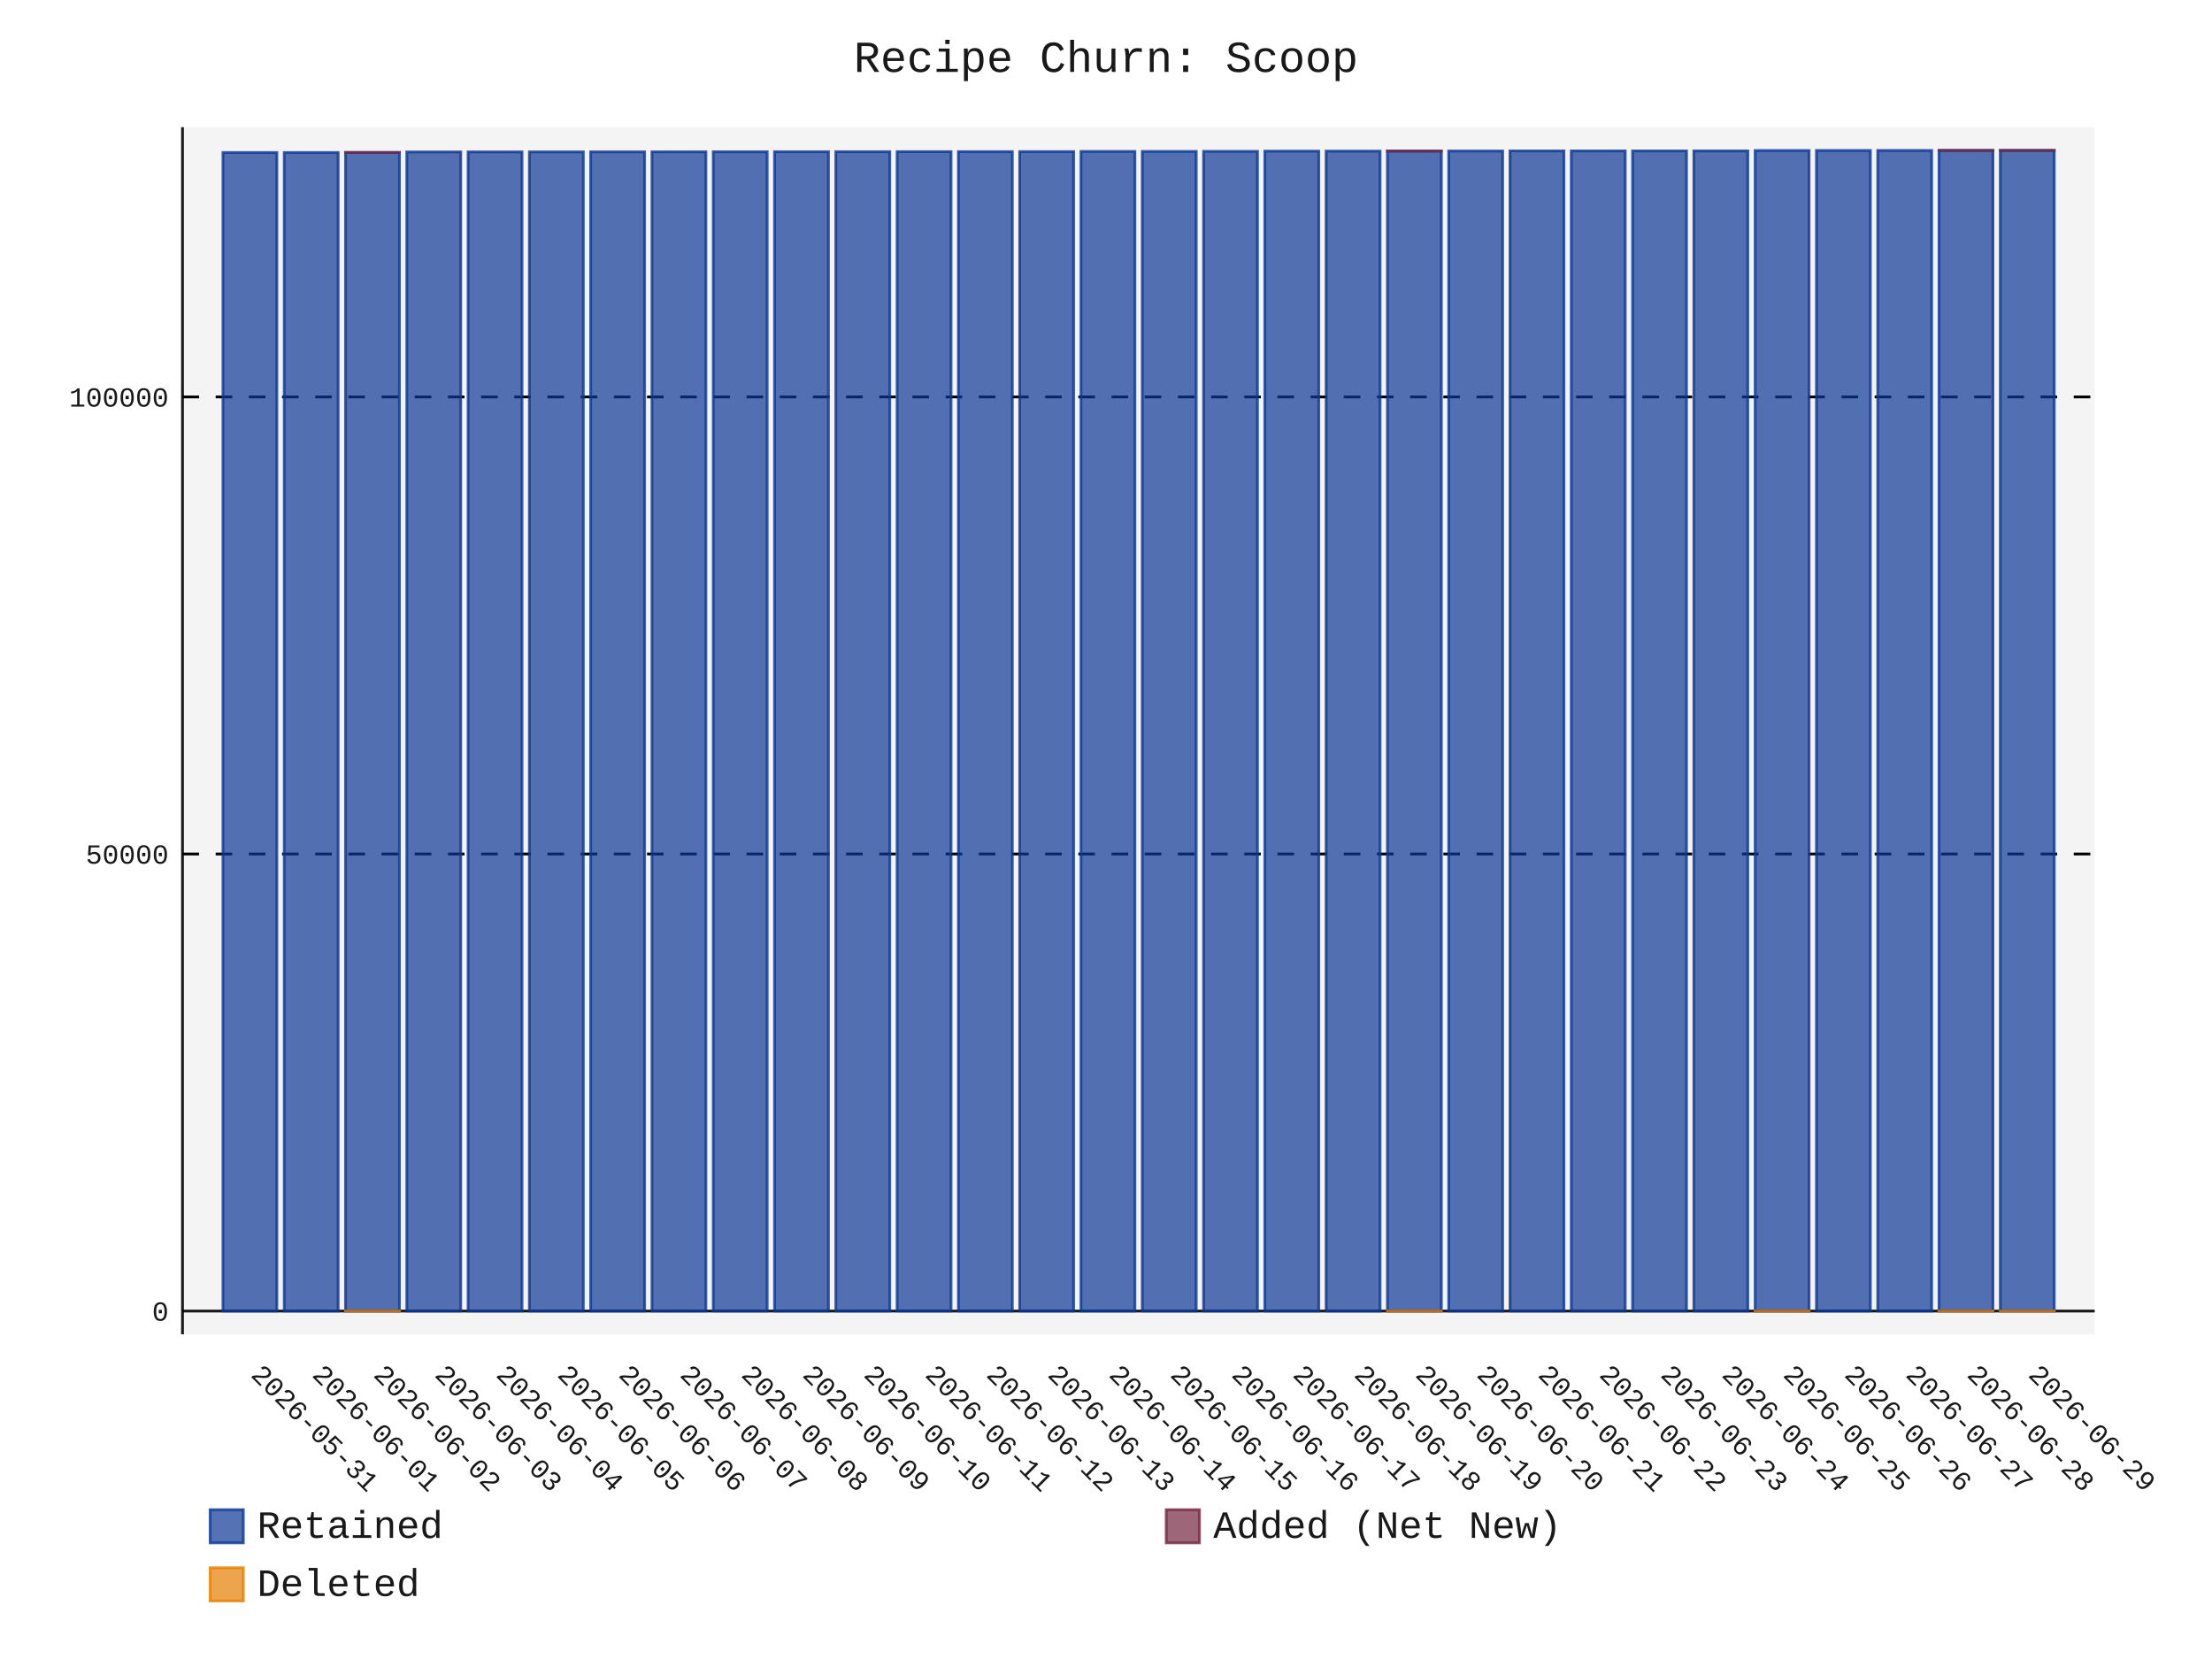
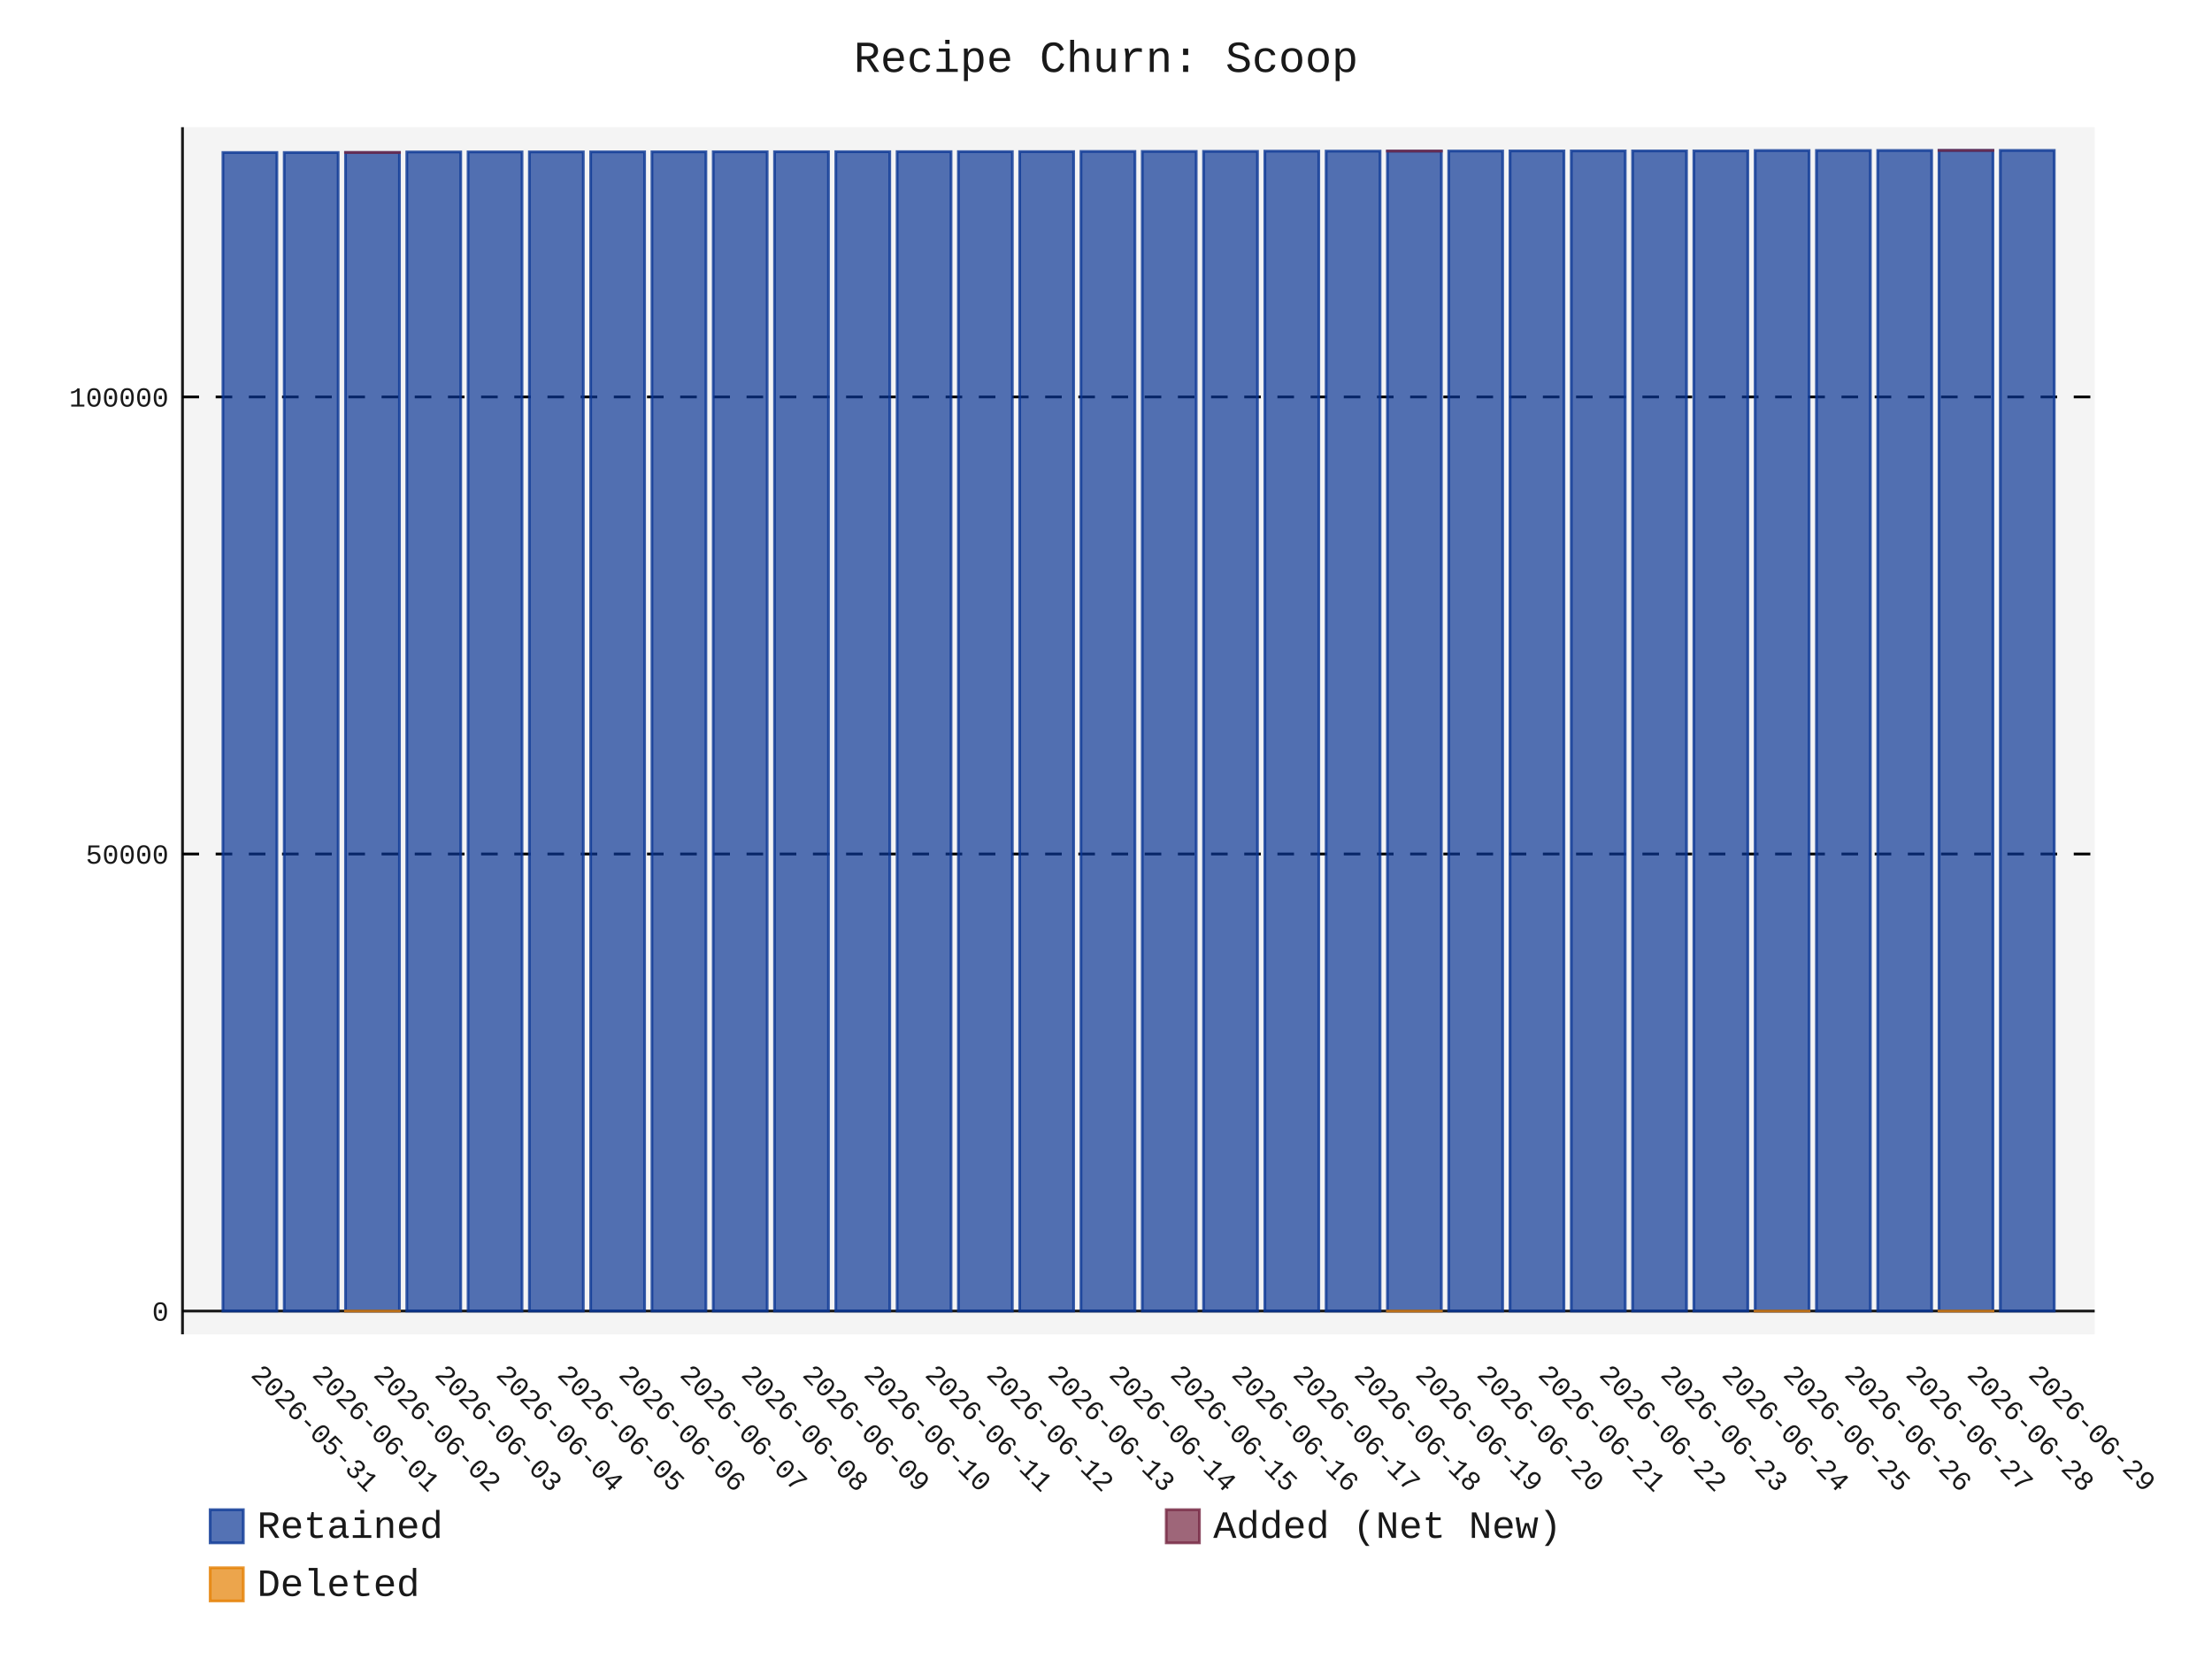
- <svg xmlns="http://www.w3.org/2000/svg" id="chart-bab6b516-fd4a-41ba-b2d3-b2c3927aaa61" class="pygal-chart" viewBox="0 0 800 600">
+ <svg xmlns="http://www.w3.org/2000/svg" id="chart-8c6a5f88-2931-4bb3-8343-683b6be1b760" class="pygal-chart" viewBox="0 0 800 600">
  <defs>
-     <style type="text/css">#chart-bab6b516-fd4a-41ba-b2d3-b2c3927aaa61{-webkit-user-select:none;-webkit-font-smoothing:antialiased;font-family:Consolas,"Liberation Mono",Menlo,Courier,monospace}#chart-bab6b516-fd4a-41ba-b2d3-b2c3927aaa61 .title{font-family:Consolas,"Liberation Mono",Menlo,Courier,monospace;font-size:16px}#chart-bab6b516-fd4a-41ba-b2d3-b2c3927aaa61 .legends .legend text{font-family:Consolas,"Liberation Mono",Menlo,Courier,monospace;font-size:14px}#chart-bab6b516-fd4a-41ba-b2d3-b2c3927aaa61 .axis text{font-family:Consolas,"Liberation Mono",Menlo,Courier,monospace;font-size:10px}#chart-bab6b516-fd4a-41ba-b2d3-b2c3927aaa61 .axis text.major{font-family:Consolas,"Liberation Mono",Menlo,Courier,monospace;font-size:10px}#chart-bab6b516-fd4a-41ba-b2d3-b2c3927aaa61 .text-overlay text.value{font-family:Consolas,"Liberation Mono",Menlo,Courier,monospace;font-size:16px}#chart-bab6b516-fd4a-41ba-b2d3-b2c3927aaa61 .text-overlay text.label{font-family:Consolas,"Liberation Mono",Menlo,Courier,monospace;font-size:10px}#chart-bab6b516-fd4a-41ba-b2d3-b2c3927aaa61 .tooltip{font-family:Consolas,"Liberation Mono",Menlo,Courier,monospace;font-size:14px}#chart-bab6b516-fd4a-41ba-b2d3-b2c3927aaa61 text.no_data{font-family:Consolas,"Liberation Mono",Menlo,Courier,monospace;font-size:64px}
- #chart-bab6b516-fd4a-41ba-b2d3-b2c3927aaa61{background-color:transparent}#chart-bab6b516-fd4a-41ba-b2d3-b2c3927aaa61 path,#chart-bab6b516-fd4a-41ba-b2d3-b2c3927aaa61 line,#chart-bab6b516-fd4a-41ba-b2d3-b2c3927aaa61 rect,#chart-bab6b516-fd4a-41ba-b2d3-b2c3927aaa61 circle{-webkit-transition:150ms;-moz-transition:150ms;transition:150ms}#chart-bab6b516-fd4a-41ba-b2d3-b2c3927aaa61 .graph &gt; .background{fill:transparent}#chart-bab6b516-fd4a-41ba-b2d3-b2c3927aaa61 .plot &gt; .background{fill:rgba(240,240,240,0.7)}#chart-bab6b516-fd4a-41ba-b2d3-b2c3927aaa61 .graph{fill:rgba(0,0,0,0.9)}#chart-bab6b516-fd4a-41ba-b2d3-b2c3927aaa61 text.no_data{fill:rgba(0,0,0,0.9)}#chart-bab6b516-fd4a-41ba-b2d3-b2c3927aaa61 .title{fill:rgba(0,0,0,0.9)}#chart-bab6b516-fd4a-41ba-b2d3-b2c3927aaa61 .legends .legend text{fill:rgba(0,0,0,0.9)}#chart-bab6b516-fd4a-41ba-b2d3-b2c3927aaa61 .legends .legend:hover text{fill:rgba(0,0,0,0.9)}#chart-bab6b516-fd4a-41ba-b2d3-b2c3927aaa61 .axis .line{stroke:rgba(0,0,0,0.9)}#chart-bab6b516-fd4a-41ba-b2d3-b2c3927aaa61 .axis .guide.line{stroke:rgba(0,0,0,0.5)}#chart-bab6b516-fd4a-41ba-b2d3-b2c3927aaa61 .axis .major.line{stroke:rgba(0,0,0,0.9)}#chart-bab6b516-fd4a-41ba-b2d3-b2c3927aaa61 .axis text.major{fill:rgba(0,0,0,0.9)}#chart-bab6b516-fd4a-41ba-b2d3-b2c3927aaa61 .axis.y .guides:hover .guide.line,#chart-bab6b516-fd4a-41ba-b2d3-b2c3927aaa61 .line-graph .axis.x .guides:hover .guide.line,#chart-bab6b516-fd4a-41ba-b2d3-b2c3927aaa61 .stackedline-graph .axis.x .guides:hover .guide.line,#chart-bab6b516-fd4a-41ba-b2d3-b2c3927aaa61 .xy-graph .axis.x .guides:hover .guide.line{stroke:rgba(0,0,0,0.9)}#chart-bab6b516-fd4a-41ba-b2d3-b2c3927aaa61 .axis .guides:hover text{fill:rgba(0,0,0,0.9)}#chart-bab6b516-fd4a-41ba-b2d3-b2c3927aaa61 .reactive{fill-opacity:.7;stroke-opacity:.8;stroke-width:1}#chart-bab6b516-fd4a-41ba-b2d3-b2c3927aaa61 .ci{stroke:rgba(0,0,0,0.9)}#chart-bab6b516-fd4a-41ba-b2d3-b2c3927aaa61 .reactive.active,#chart-bab6b516-fd4a-41ba-b2d3-b2c3927aaa61 .active .reactive{fill-opacity:.8;stroke-opacity:.9;stroke-width:4}#chart-bab6b516-fd4a-41ba-b2d3-b2c3927aaa61 .ci .reactive.active{stroke-width:1.5}#chart-bab6b516-fd4a-41ba-b2d3-b2c3927aaa61 .series text{fill:rgba(0,0,0,0.9)}#chart-bab6b516-fd4a-41ba-b2d3-b2c3927aaa61 .tooltip rect{fill:rgba(240,240,240,0.7);stroke:rgba(0,0,0,0.9);-webkit-transition:opacity 150ms;-moz-transition:opacity 150ms;transition:opacity 150ms}#chart-bab6b516-fd4a-41ba-b2d3-b2c3927aaa61 .tooltip .label{fill:rgba(0,0,0,0.9)}#chart-bab6b516-fd4a-41ba-b2d3-b2c3927aaa61 .tooltip .label{fill:rgba(0,0,0,0.9)}#chart-bab6b516-fd4a-41ba-b2d3-b2c3927aaa61 .tooltip .legend{font-size:.8em;fill:rgba(0,0,0,0.5)}#chart-bab6b516-fd4a-41ba-b2d3-b2c3927aaa61 .tooltip .x_label{font-size:.6em;fill:rgba(0,0,0,0.9)}#chart-bab6b516-fd4a-41ba-b2d3-b2c3927aaa61 .tooltip .xlink{font-size:.5em;text-decoration:underline}#chart-bab6b516-fd4a-41ba-b2d3-b2c3927aaa61 .tooltip .value{font-size:1.5em}#chart-bab6b516-fd4a-41ba-b2d3-b2c3927aaa61 .bound{font-size:.5em}#chart-bab6b516-fd4a-41ba-b2d3-b2c3927aaa61 .max-value{font-size:.75em;fill:rgba(0,0,0,0.5)}#chart-bab6b516-fd4a-41ba-b2d3-b2c3927aaa61 .map-element{fill:rgba(240,240,240,0.7);stroke:rgba(0,0,0,0.5) !important}#chart-bab6b516-fd4a-41ba-b2d3-b2c3927aaa61 .map-element .reactive{fill-opacity:inherit;stroke-opacity:inherit}#chart-bab6b516-fd4a-41ba-b2d3-b2c3927aaa61 .color-0,#chart-bab6b516-fd4a-41ba-b2d3-b2c3927aaa61 .color-0 a:visited{stroke:rgb(12,55,149);fill:rgb(12,55,149)}#chart-bab6b516-fd4a-41ba-b2d3-b2c3927aaa61 .color-1,#chart-bab6b516-fd4a-41ba-b2d3-b2c3927aaa61 .color-1 a:visited{stroke:rgb(117,38,65);fill:rgb(117,38,65)}#chart-bab6b516-fd4a-41ba-b2d3-b2c3927aaa61 .color-2,#chart-bab6b516-fd4a-41ba-b2d3-b2c3927aaa61 .color-2 a:visited{stroke:rgb(228,127,0);fill:rgb(228,127,0)}#chart-bab6b516-fd4a-41ba-b2d3-b2c3927aaa61 .text-overlay .color-0 text{fill:black}#chart-bab6b516-fd4a-41ba-b2d3-b2c3927aaa61 .text-overlay .color-1 text{fill:black}#chart-bab6b516-fd4a-41ba-b2d3-b2c3927aaa61 .text-overlay .color-2 text{fill:black}
- #chart-bab6b516-fd4a-41ba-b2d3-b2c3927aaa61 text.no_data{text-anchor:middle}#chart-bab6b516-fd4a-41ba-b2d3-b2c3927aaa61 .guide.line{fill:none}#chart-bab6b516-fd4a-41ba-b2d3-b2c3927aaa61 .centered{text-anchor:middle}#chart-bab6b516-fd4a-41ba-b2d3-b2c3927aaa61 .title{text-anchor:middle}#chart-bab6b516-fd4a-41ba-b2d3-b2c3927aaa61 .legends .legend text{fill-opacity:1}#chart-bab6b516-fd4a-41ba-b2d3-b2c3927aaa61 .axis.x text{text-anchor:middle}#chart-bab6b516-fd4a-41ba-b2d3-b2c3927aaa61 .axis.x:not(.web) text[transform]{text-anchor:start}#chart-bab6b516-fd4a-41ba-b2d3-b2c3927aaa61 .axis.x:not(.web) text[transform].backwards{text-anchor:end}#chart-bab6b516-fd4a-41ba-b2d3-b2c3927aaa61 .axis.y text{text-anchor:end}#chart-bab6b516-fd4a-41ba-b2d3-b2c3927aaa61 .axis.y text[transform].backwards{text-anchor:start}#chart-bab6b516-fd4a-41ba-b2d3-b2c3927aaa61 .axis.y2 text{text-anchor:start}#chart-bab6b516-fd4a-41ba-b2d3-b2c3927aaa61 .axis.y2 text[transform].backwards{text-anchor:end}#chart-bab6b516-fd4a-41ba-b2d3-b2c3927aaa61 .axis .guide.line{stroke-dasharray:4,4;stroke:black}#chart-bab6b516-fd4a-41ba-b2d3-b2c3927aaa61 .axis .major.guide.line{stroke-dasharray:6,6;stroke:black}#chart-bab6b516-fd4a-41ba-b2d3-b2c3927aaa61 .horizontal .axis.y .guide.line,#chart-bab6b516-fd4a-41ba-b2d3-b2c3927aaa61 .horizontal .axis.y2 .guide.line,#chart-bab6b516-fd4a-41ba-b2d3-b2c3927aaa61 .vertical .axis.x .guide.line{opacity:0}#chart-bab6b516-fd4a-41ba-b2d3-b2c3927aaa61 .horizontal .axis.always_show .guide.line,#chart-bab6b516-fd4a-41ba-b2d3-b2c3927aaa61 .vertical .axis.always_show .guide.line{opacity:1 !important}#chart-bab6b516-fd4a-41ba-b2d3-b2c3927aaa61 .axis.y .guides:hover .guide.line,#chart-bab6b516-fd4a-41ba-b2d3-b2c3927aaa61 .axis.y2 .guides:hover .guide.line,#chart-bab6b516-fd4a-41ba-b2d3-b2c3927aaa61 .axis.x .guides:hover .guide.line{opacity:1}#chart-bab6b516-fd4a-41ba-b2d3-b2c3927aaa61 .axis .guides:hover text{opacity:1}#chart-bab6b516-fd4a-41ba-b2d3-b2c3927aaa61 .nofill{fill:none}#chart-bab6b516-fd4a-41ba-b2d3-b2c3927aaa61 .subtle-fill{fill-opacity:.2}#chart-bab6b516-fd4a-41ba-b2d3-b2c3927aaa61 .dot{stroke-width:1px;fill-opacity:1;stroke-opacity:1}#chart-bab6b516-fd4a-41ba-b2d3-b2c3927aaa61 .dot.active{stroke-width:5px}#chart-bab6b516-fd4a-41ba-b2d3-b2c3927aaa61 .dot.negative{fill:transparent}#chart-bab6b516-fd4a-41ba-b2d3-b2c3927aaa61 text,#chart-bab6b516-fd4a-41ba-b2d3-b2c3927aaa61 tspan{stroke:none !important}#chart-bab6b516-fd4a-41ba-b2d3-b2c3927aaa61 .series text.active{opacity:1}#chart-bab6b516-fd4a-41ba-b2d3-b2c3927aaa61 .tooltip rect{fill-opacity:.95;stroke-width:.5}#chart-bab6b516-fd4a-41ba-b2d3-b2c3927aaa61 .tooltip text{fill-opacity:1}#chart-bab6b516-fd4a-41ba-b2d3-b2c3927aaa61 .showable{visibility:hidden}#chart-bab6b516-fd4a-41ba-b2d3-b2c3927aaa61 .showable.shown{visibility:visible}#chart-bab6b516-fd4a-41ba-b2d3-b2c3927aaa61 .gauge-background{fill:rgba(229,229,229,1);stroke:none}#chart-bab6b516-fd4a-41ba-b2d3-b2c3927aaa61 .bg-lines{stroke:transparent;stroke-width:2px}</style>
+     <style type="text/css">#chart-8c6a5f88-2931-4bb3-8343-683b6be1b760{-webkit-user-select:none;-webkit-font-smoothing:antialiased;font-family:Consolas,"Liberation Mono",Menlo,Courier,monospace}#chart-8c6a5f88-2931-4bb3-8343-683b6be1b760 .title{font-family:Consolas,"Liberation Mono",Menlo,Courier,monospace;font-size:16px}#chart-8c6a5f88-2931-4bb3-8343-683b6be1b760 .legends .legend text{font-family:Consolas,"Liberation Mono",Menlo,Courier,monospace;font-size:14px}#chart-8c6a5f88-2931-4bb3-8343-683b6be1b760 .axis text{font-family:Consolas,"Liberation Mono",Menlo,Courier,monospace;font-size:10px}#chart-8c6a5f88-2931-4bb3-8343-683b6be1b760 .axis text.major{font-family:Consolas,"Liberation Mono",Menlo,Courier,monospace;font-size:10px}#chart-8c6a5f88-2931-4bb3-8343-683b6be1b760 .text-overlay text.value{font-family:Consolas,"Liberation Mono",Menlo,Courier,monospace;font-size:16px}#chart-8c6a5f88-2931-4bb3-8343-683b6be1b760 .text-overlay text.label{font-family:Consolas,"Liberation Mono",Menlo,Courier,monospace;font-size:10px}#chart-8c6a5f88-2931-4bb3-8343-683b6be1b760 .tooltip{font-family:Consolas,"Liberation Mono",Menlo,Courier,monospace;font-size:14px}#chart-8c6a5f88-2931-4bb3-8343-683b6be1b760 text.no_data{font-family:Consolas,"Liberation Mono",Menlo,Courier,monospace;font-size:64px}
+ #chart-8c6a5f88-2931-4bb3-8343-683b6be1b760{background-color:transparent}#chart-8c6a5f88-2931-4bb3-8343-683b6be1b760 path,#chart-8c6a5f88-2931-4bb3-8343-683b6be1b760 line,#chart-8c6a5f88-2931-4bb3-8343-683b6be1b760 rect,#chart-8c6a5f88-2931-4bb3-8343-683b6be1b760 circle{-webkit-transition:150ms;-moz-transition:150ms;transition:150ms}#chart-8c6a5f88-2931-4bb3-8343-683b6be1b760 .graph &gt; .background{fill:transparent}#chart-8c6a5f88-2931-4bb3-8343-683b6be1b760 .plot &gt; .background{fill:rgba(240,240,240,0.7)}#chart-8c6a5f88-2931-4bb3-8343-683b6be1b760 .graph{fill:rgba(0,0,0,0.9)}#chart-8c6a5f88-2931-4bb3-8343-683b6be1b760 text.no_data{fill:rgba(0,0,0,0.9)}#chart-8c6a5f88-2931-4bb3-8343-683b6be1b760 .title{fill:rgba(0,0,0,0.9)}#chart-8c6a5f88-2931-4bb3-8343-683b6be1b760 .legends .legend text{fill:rgba(0,0,0,0.9)}#chart-8c6a5f88-2931-4bb3-8343-683b6be1b760 .legends .legend:hover text{fill:rgba(0,0,0,0.9)}#chart-8c6a5f88-2931-4bb3-8343-683b6be1b760 .axis .line{stroke:rgba(0,0,0,0.9)}#chart-8c6a5f88-2931-4bb3-8343-683b6be1b760 .axis .guide.line{stroke:rgba(0,0,0,0.5)}#chart-8c6a5f88-2931-4bb3-8343-683b6be1b760 .axis .major.line{stroke:rgba(0,0,0,0.9)}#chart-8c6a5f88-2931-4bb3-8343-683b6be1b760 .axis text.major{fill:rgba(0,0,0,0.9)}#chart-8c6a5f88-2931-4bb3-8343-683b6be1b760 .axis.y .guides:hover .guide.line,#chart-8c6a5f88-2931-4bb3-8343-683b6be1b760 .line-graph .axis.x .guides:hover .guide.line,#chart-8c6a5f88-2931-4bb3-8343-683b6be1b760 .stackedline-graph .axis.x .guides:hover .guide.line,#chart-8c6a5f88-2931-4bb3-8343-683b6be1b760 .xy-graph .axis.x .guides:hover .guide.line{stroke:rgba(0,0,0,0.9)}#chart-8c6a5f88-2931-4bb3-8343-683b6be1b760 .axis .guides:hover text{fill:rgba(0,0,0,0.9)}#chart-8c6a5f88-2931-4bb3-8343-683b6be1b760 .reactive{fill-opacity:.7;stroke-opacity:.8;stroke-width:1}#chart-8c6a5f88-2931-4bb3-8343-683b6be1b760 .ci{stroke:rgba(0,0,0,0.9)}#chart-8c6a5f88-2931-4bb3-8343-683b6be1b760 .reactive.active,#chart-8c6a5f88-2931-4bb3-8343-683b6be1b760 .active .reactive{fill-opacity:.8;stroke-opacity:.9;stroke-width:4}#chart-8c6a5f88-2931-4bb3-8343-683b6be1b760 .ci .reactive.active{stroke-width:1.5}#chart-8c6a5f88-2931-4bb3-8343-683b6be1b760 .series text{fill:rgba(0,0,0,0.9)}#chart-8c6a5f88-2931-4bb3-8343-683b6be1b760 .tooltip rect{fill:rgba(240,240,240,0.7);stroke:rgba(0,0,0,0.9);-webkit-transition:opacity 150ms;-moz-transition:opacity 150ms;transition:opacity 150ms}#chart-8c6a5f88-2931-4bb3-8343-683b6be1b760 .tooltip .label{fill:rgba(0,0,0,0.9)}#chart-8c6a5f88-2931-4bb3-8343-683b6be1b760 .tooltip .label{fill:rgba(0,0,0,0.9)}#chart-8c6a5f88-2931-4bb3-8343-683b6be1b760 .tooltip .legend{font-size:.8em;fill:rgba(0,0,0,0.5)}#chart-8c6a5f88-2931-4bb3-8343-683b6be1b760 .tooltip .x_label{font-size:.6em;fill:rgba(0,0,0,0.9)}#chart-8c6a5f88-2931-4bb3-8343-683b6be1b760 .tooltip .xlink{font-size:.5em;text-decoration:underline}#chart-8c6a5f88-2931-4bb3-8343-683b6be1b760 .tooltip .value{font-size:1.5em}#chart-8c6a5f88-2931-4bb3-8343-683b6be1b760 .bound{font-size:.5em}#chart-8c6a5f88-2931-4bb3-8343-683b6be1b760 .max-value{font-size:.75em;fill:rgba(0,0,0,0.5)}#chart-8c6a5f88-2931-4bb3-8343-683b6be1b760 .map-element{fill:rgba(240,240,240,0.7);stroke:rgba(0,0,0,0.5) !important}#chart-8c6a5f88-2931-4bb3-8343-683b6be1b760 .map-element .reactive{fill-opacity:inherit;stroke-opacity:inherit}#chart-8c6a5f88-2931-4bb3-8343-683b6be1b760 .color-0,#chart-8c6a5f88-2931-4bb3-8343-683b6be1b760 .color-0 a:visited{stroke:rgb(12,55,149);fill:rgb(12,55,149)}#chart-8c6a5f88-2931-4bb3-8343-683b6be1b760 .color-1,#chart-8c6a5f88-2931-4bb3-8343-683b6be1b760 .color-1 a:visited{stroke:rgb(117,38,65);fill:rgb(117,38,65)}#chart-8c6a5f88-2931-4bb3-8343-683b6be1b760 .color-2,#chart-8c6a5f88-2931-4bb3-8343-683b6be1b760 .color-2 a:visited{stroke:rgb(228,127,0);fill:rgb(228,127,0)}#chart-8c6a5f88-2931-4bb3-8343-683b6be1b760 .text-overlay .color-0 text{fill:black}#chart-8c6a5f88-2931-4bb3-8343-683b6be1b760 .text-overlay .color-1 text{fill:black}#chart-8c6a5f88-2931-4bb3-8343-683b6be1b760 .text-overlay .color-2 text{fill:black}
+ #chart-8c6a5f88-2931-4bb3-8343-683b6be1b760 text.no_data{text-anchor:middle}#chart-8c6a5f88-2931-4bb3-8343-683b6be1b760 .guide.line{fill:none}#chart-8c6a5f88-2931-4bb3-8343-683b6be1b760 .centered{text-anchor:middle}#chart-8c6a5f88-2931-4bb3-8343-683b6be1b760 .title{text-anchor:middle}#chart-8c6a5f88-2931-4bb3-8343-683b6be1b760 .legends .legend text{fill-opacity:1}#chart-8c6a5f88-2931-4bb3-8343-683b6be1b760 .axis.x text{text-anchor:middle}#chart-8c6a5f88-2931-4bb3-8343-683b6be1b760 .axis.x:not(.web) text[transform]{text-anchor:start}#chart-8c6a5f88-2931-4bb3-8343-683b6be1b760 .axis.x:not(.web) text[transform].backwards{text-anchor:end}#chart-8c6a5f88-2931-4bb3-8343-683b6be1b760 .axis.y text{text-anchor:end}#chart-8c6a5f88-2931-4bb3-8343-683b6be1b760 .axis.y text[transform].backwards{text-anchor:start}#chart-8c6a5f88-2931-4bb3-8343-683b6be1b760 .axis.y2 text{text-anchor:start}#chart-8c6a5f88-2931-4bb3-8343-683b6be1b760 .axis.y2 text[transform].backwards{text-anchor:end}#chart-8c6a5f88-2931-4bb3-8343-683b6be1b760 .axis .guide.line{stroke-dasharray:4,4;stroke:black}#chart-8c6a5f88-2931-4bb3-8343-683b6be1b760 .axis .major.guide.line{stroke-dasharray:6,6;stroke:black}#chart-8c6a5f88-2931-4bb3-8343-683b6be1b760 .horizontal .axis.y .guide.line,#chart-8c6a5f88-2931-4bb3-8343-683b6be1b760 .horizontal .axis.y2 .guide.line,#chart-8c6a5f88-2931-4bb3-8343-683b6be1b760 .vertical .axis.x .guide.line{opacity:0}#chart-8c6a5f88-2931-4bb3-8343-683b6be1b760 .horizontal .axis.always_show .guide.line,#chart-8c6a5f88-2931-4bb3-8343-683b6be1b760 .vertical .axis.always_show .guide.line{opacity:1 !important}#chart-8c6a5f88-2931-4bb3-8343-683b6be1b760 .axis.y .guides:hover .guide.line,#chart-8c6a5f88-2931-4bb3-8343-683b6be1b760 .axis.y2 .guides:hover .guide.line,#chart-8c6a5f88-2931-4bb3-8343-683b6be1b760 .axis.x .guides:hover .guide.line{opacity:1}#chart-8c6a5f88-2931-4bb3-8343-683b6be1b760 .axis .guides:hover text{opacity:1}#chart-8c6a5f88-2931-4bb3-8343-683b6be1b760 .nofill{fill:none}#chart-8c6a5f88-2931-4bb3-8343-683b6be1b760 .subtle-fill{fill-opacity:.2}#chart-8c6a5f88-2931-4bb3-8343-683b6be1b760 .dot{stroke-width:1px;fill-opacity:1;stroke-opacity:1}#chart-8c6a5f88-2931-4bb3-8343-683b6be1b760 .dot.active{stroke-width:5px}#chart-8c6a5f88-2931-4bb3-8343-683b6be1b760 .dot.negative{fill:transparent}#chart-8c6a5f88-2931-4bb3-8343-683b6be1b760 text,#chart-8c6a5f88-2931-4bb3-8343-683b6be1b760 tspan{stroke:none !important}#chart-8c6a5f88-2931-4bb3-8343-683b6be1b760 .series text.active{opacity:1}#chart-8c6a5f88-2931-4bb3-8343-683b6be1b760 .tooltip rect{fill-opacity:.95;stroke-width:.5}#chart-8c6a5f88-2931-4bb3-8343-683b6be1b760 .tooltip text{fill-opacity:1}#chart-8c6a5f88-2931-4bb3-8343-683b6be1b760 .showable{visibility:hidden}#chart-8c6a5f88-2931-4bb3-8343-683b6be1b760 .showable.shown{visibility:visible}#chart-8c6a5f88-2931-4bb3-8343-683b6be1b760 .gauge-background{fill:rgba(229,229,229,1);stroke:none}#chart-8c6a5f88-2931-4bb3-8343-683b6be1b760 .bg-lines{stroke:transparent;stroke-width:2px}</style>
  </defs>
  <g class="graph stackedbar-graph vertical">
    <rect x="0" y="0" width="800" height="600" class="background" />
    <g transform="translate(66, 46)" class="plot">
      <rect x="0" y="0" width="691.574" height="436.574" class="background" />
      <g class="axis y always_show">
        <g class="guides">
          <path d="M0 428.161 h691.574" class="axis major line" />
          <text x="-5" y="431.661" class="major">0</text>
        </g>
        <g class="guides">
          <path d="M0 262.86 h691.574" class="major guide line" />
          <text x="-5" y="266.36" class="major">50000</text>
        </g>
        <g class="guides">
          <path d="M0 97.559 h691.574" class="major guide line" />
          <text x="-5" y="101.059" class="major">100000</text>
        </g>
      </g>
      <g class="axis x">
        <path d="M0 0 v436.574" class="line" />
        <g class="guides">
          <path d="M24.382 0 v436.574" class="guide line" />
          <text x="24.382" y="451.574" class="" transform="rotate(45 24.3824 451.5736)">2026-05-31</text>
        </g>
        <g class="guides">
          <path d="M46.548 0 v436.574" class="guide line" />
          <text x="46.548" y="451.574" class="" transform="rotate(45 46.54822 451.5736)">2026-06-01</text>
        </g>
        <g class="guides">
          <path d="M68.714 0 v436.574" class="guide line" />
          <text x="68.714" y="451.574" class="" transform="rotate(45 68.71404 451.5736)">2026-06-02</text>
        </g>
        <g class="guides">
          <path d="M90.88 0 v436.574" class="guide line" />
          <text x="90.88" y="451.574" class="" transform="rotate(45 90.87986 451.5736)">2026-06-03</text>
        </g>
        <g class="guides">
          <path d="M113.046 0 v436.574" class="guide line" />
          <text x="113.046" y="451.574" class="" transform="rotate(45 113.0457 451.5736)">2026-06-04</text>
        </g>
        <g class="guides">
          <path d="M135.212 0 v436.574" class="guide line" />
          <text x="135.212" y="451.574" class="" transform="rotate(45 135.2115 451.5736)">2026-06-05</text>
        </g>
        <g class="guides">
          <path d="M157.377 0 v436.574" class="guide line" />
          <text x="157.377" y="451.574" class="" transform="rotate(45 157.3773 451.5736)">2026-06-06</text>
        </g>
        <g class="guides">
          <path d="M179.543 0 v436.574" class="guide line" />
          <text x="179.543" y="451.574" class="" transform="rotate(45 179.5431 451.5736)">2026-06-07</text>
        </g>
        <g class="guides">
          <path d="M201.709 0 v436.574" class="guide line" />
          <text x="201.709" y="451.574" class="" transform="rotate(45 201.709 451.5736)">2026-06-08</text>
        </g>
        <g class="guides">
          <path d="M223.875 0 v436.574" class="guide line" />
          <text x="223.875" y="451.574" class="" transform="rotate(45 223.8748 451.5736)">2026-06-09</text>
        </g>
        <g class="guides">
          <path d="M246.041 0 v436.574" class="guide line" />
          <text x="246.041" y="451.574" class="" transform="rotate(45 246.0406 451.5736)">2026-06-10</text>
        </g>
        <g class="guides">
          <path d="M268.206 0 v436.574" class="guide line" />
          <text x="268.206" y="451.574" class="" transform="rotate(45 268.2064 451.5736)">2026-06-11</text>
        </g>
        <g class="guides">
          <path d="M290.372 0 v436.574" class="guide line" />
          <text x="290.372" y="451.574" class="" transform="rotate(45 290.3722 451.5736)">2026-06-12</text>
        </g>
        <g class="guides">
          <path d="M312.538 0 v436.574" class="guide line" />
          <text x="312.538" y="451.574" class="" transform="rotate(45 312.5381 451.5736)">2026-06-13</text>
        </g>
        <g class="guides">
          <path d="M334.704 0 v436.574" class="guide line" />
          <text x="334.704" y="451.574" class="" transform="rotate(45 334.7039 451.5736)">2026-06-14</text>
        </g>
        <g class="guides">
          <path d="M356.87 0 v436.574" class="guide line" />
          <text x="356.87" y="451.574" class="" transform="rotate(45 356.8697 451.5736)">2026-06-15</text>
        </g>
        <g class="guides">
          <path d="M379.036 0 v436.574" class="guide line" />
          <text x="379.036" y="451.574" class="" transform="rotate(45 379.0355 451.5736)">2026-06-16</text>
        </g>
        <g class="guides">
          <path d="M401.201 0 v436.574" class="guide line" />
          <text x="401.201" y="451.574" class="" transform="rotate(45 401.2013 451.5736)">2026-06-17</text>
        </g>
        <g class="guides">
          <path d="M423.367 0 v436.574" class="guide line" />
          <text x="423.367" y="451.574" class="" transform="rotate(45 423.3672 451.5736)">2026-06-18</text>
        </g>
        <g class="guides">
          <path d="M445.533 0 v436.574" class="guide line" />
          <text x="445.533" y="451.574" class="" transform="rotate(45 445.533 451.5736)">2026-06-19</text>
        </g>
        <g class="guides">
          <path d="M467.699 0 v436.574" class="guide line" />
          <text x="467.699" y="451.574" class="" transform="rotate(45 467.6988 451.5736)">2026-06-20</text>
        </g>
        <g class="guides">
          <path d="M489.865 0 v436.574" class="guide line" />
          <text x="489.865" y="451.574" class="" transform="rotate(45 489.8646 451.5736)">2026-06-21</text>
        </g>
        <g class="guides">
          <path d="M512.03 0 v436.574" class="guide line" />
          <text x="512.03" y="451.574" class="" transform="rotate(45 512.0304 451.5736)">2026-06-22</text>
        </g>
        <g class="guides">
          <path d="M534.196 0 v436.574" class="guide line" />
          <text x="534.196" y="451.574" class="" transform="rotate(45 534.1963 451.5736)">2026-06-23</text>
        </g>
        <g class="guides">
          <path d="M556.362 0 v436.574" class="guide line" />
          <text x="556.362" y="451.574" class="" transform="rotate(45 556.3621 451.5736)">2026-06-24</text>
        </g>
        <g class="guides">
          <path d="M578.528 0 v436.574" class="guide line" />
          <text x="578.528" y="451.574" class="" transform="rotate(45 578.5279 451.5736)">2026-06-25</text>
        </g>
        <g class="guides">
          <path d="M600.694 0 v436.574" class="guide line" />
          <text x="600.694" y="451.574" class="" transform="rotate(45 600.6937 451.5736)">2026-06-26</text>
        </g>
        <g class="guides">
          <path d="M622.86 0 v436.574" class="guide line" />
          <text x="622.86" y="451.574" class="" transform="rotate(45 622.8596 451.5736)">2026-06-27</text>
        </g>
        <g class="guides">
          <path d="M645.025 0 v436.574" class="guide line" />
          <text x="645.025" y="451.574" class="" transform="rotate(45 645.0254 451.5736)">2026-06-28</text>
        </g>
        <g class="guides">
          <path d="M667.191 0 v436.574" class="guide line" />
          <text x="667.191" y="451.574" class="" transform="rotate(45 667.1912 451.5736)">2026-06-29</text>
        </g>
      </g>
      <g class="series serie-0 color-0">
        <g class="bars">
          <g class="bar">
            <rect x="14.629" y="9.156" rx="0" ry="0" width="19.506" height="419.005" class="rect reactive tooltip-trigger" />
          </g>
          <g class="bar">
            <rect x="36.795" y="9.156" rx="0" ry="0" width="19.506" height="419.005" class="rect reactive tooltip-trigger" />
          </g>
          <g class="bar">
            <rect x="58.961" y="9.153" rx="0" ry="0" width="19.506" height="419.009" class="rect reactive tooltip-trigger" />
          </g>
          <g class="bar">
            <rect x="81.127" y="8.954" rx="0" ry="0" width="19.506" height="419.207" class="rect reactive tooltip-trigger" />
          </g>
          <g class="bar">
            <rect x="103.293" y="8.938" rx="0" ry="0" width="19.506" height="419.224" class="rect reactive tooltip-trigger" />
          </g>
          <g class="bar">
            <rect x="125.459" y="8.931" rx="0" ry="0" width="19.506" height="419.23" class="rect reactive tooltip-trigger" />
          </g>
          <g class="bar">
            <rect x="147.624" y="8.921" rx="0" ry="0" width="19.506" height="419.24" class="rect reactive tooltip-trigger" />
          </g>
          <g class="bar">
            <rect x="169.79" y="8.908" rx="0" ry="0" width="19.506" height="419.253" class="rect reactive tooltip-trigger" />
          </g>
          <g class="bar">
            <rect x="191.956" y="8.888" rx="0" ry="0" width="19.506" height="419.273" class="rect reactive tooltip-trigger" />
          </g>
          <g class="bar">
            <rect x="214.122" y="8.875" rx="0" ry="0" width="19.506" height="419.286" class="rect reactive tooltip-trigger" />
          </g>
          <g class="bar">
            <rect x="236.288" y="8.865" rx="0" ry="0" width="19.506" height="419.296" class="rect reactive tooltip-trigger" />
          </g>
          <g class="bar">
            <rect x="258.453" y="8.845" rx="0" ry="0" width="19.506" height="419.316" class="rect reactive tooltip-trigger" />
          </g>
          <g class="bar">
            <rect x="280.619" y="8.842" rx="0" ry="0" width="19.506" height="419.319" class="rect reactive tooltip-trigger" />
          </g>
          <g class="bar">
            <rect x="302.785" y="8.832" rx="0" ry="0" width="19.506" height="419.329" class="rect reactive tooltip-trigger" />
          </g>
          <g class="bar">
            <rect x="324.951" y="8.769" rx="0" ry="0" width="19.506" height="419.392" class="rect reactive tooltip-trigger" />
          </g>
          <g class="bar">
            <rect x="347.117" y="8.763" rx="0" ry="0" width="19.506" height="419.399" class="rect reactive tooltip-trigger" />
          </g>
          <g class="bar">
            <rect x="369.283" y="8.739" rx="0" ry="0" width="19.506" height="419.422" class="rect reactive tooltip-trigger" />
          </g>
          <g class="bar">
            <rect x="391.448" y="8.663" rx="0" ry="0" width="19.506" height="419.498" class="rect reactive tooltip-trigger" />
          </g>
          <g class="bar">
            <rect x="413.614" y="8.654" rx="0" ry="0" width="19.506" height="419.508" class="rect reactive tooltip-trigger" />
          </g>
          <g class="bar">
            <rect x="435.78" y="8.644" rx="0" ry="0" width="19.506" height="419.518" class="rect reactive tooltip-trigger" />
          </g>
          <g class="bar">
            <rect x="457.946" y="8.614" rx="0" ry="0" width="19.506" height="419.548" class="rect reactive tooltip-trigger" />
          </g>
          <g class="bar">
            <rect x="480.112" y="8.581" rx="0" ry="0" width="19.506" height="419.581" class="rect reactive tooltip-trigger" />
          </g>
          <g class="bar">
            <rect x="502.277" y="8.581" rx="0" ry="0" width="19.506" height="419.581" class="rect reactive tooltip-trigger" />
          </g>
          <g class="bar">
            <rect x="524.443" y="8.581" rx="0" ry="0" width="19.506" height="419.581" class="rect reactive tooltip-trigger" />
          </g>
          <g class="bar">
            <rect x="546.609" y="8.574" rx="0" ry="0" width="19.506" height="419.587" class="rect reactive tooltip-trigger" />
          </g>
          <g class="bar">
            <rect x="568.775" y="8.439" rx="0" ry="0" width="19.506" height="419.723" class="rect reactive tooltip-trigger" />
          </g>
          <g class="bar">
            <rect x="590.941" y="8.422" rx="0" ry="0" width="19.506" height="419.739" class="rect reactive tooltip-trigger" />
          </g>
          <g class="bar">
            <rect x="613.107" y="8.415" rx="0" ry="0" width="19.506" height="419.746" class="rect reactive tooltip-trigger" />
          </g>
          <g class="bar">
            <rect x="635.272" y="8.402" rx="0" ry="0" width="19.506" height="419.759" class="rect reactive tooltip-trigger" />
          </g>
          <g class="bar">
-             <rect x="657.438" y="8.399" rx="0" ry="0" width="19.506" height="419.762" class="rect reactive tooltip-trigger" />
+             <rect x="657.438" y="8.396" rx="0" ry="0" width="19.506" height="419.766" class="rect reactive tooltip-trigger" />
          </g>
        </g>
      </g>
      <g class="series serie-1 color-1">
        <g class="bars">
          <g class="bar">
            <rect x="14.629" y="9.156" rx="0" ry="0" width="19.506" height="0.0" class="rect reactive tooltip-trigger" />
          </g>
          <g class="bar">
            <rect x="36.795" y="9.156" rx="0" ry="0" width="19.506" height="0.0" class="rect reactive tooltip-trigger" />
          </g>
          <g class="bar">
            <rect x="58.961" y="9.146" rx="0" ry="0" width="19.506" height="0.007" class="rect reactive tooltip-trigger" />
          </g>
          <g class="bar">
            <rect x="81.127" y="8.954" rx="0" ry="0" width="19.506" height="0.0" class="rect reactive tooltip-trigger" />
          </g>
          <g class="bar">
            <rect x="103.293" y="8.938" rx="0" ry="0" width="19.506" height="0.0" class="rect reactive tooltip-trigger" />
          </g>
          <g class="bar">
            <rect x="125.459" y="8.931" rx="0" ry="0" width="19.506" height="0.0" class="rect reactive tooltip-trigger" />
          </g>
          <g class="bar">
            <rect x="147.624" y="8.921" rx="0" ry="0" width="19.506" height="0.0" class="rect reactive tooltip-trigger" />
          </g>
          <g class="bar">
            <rect x="169.79" y="8.908" rx="0" ry="0" width="19.506" height="0.0" class="rect reactive tooltip-trigger" />
          </g>
          <g class="bar">
            <rect x="191.956" y="8.888" rx="0" ry="0" width="19.506" height="0.0" class="rect reactive tooltip-trigger" />
          </g>
          <g class="bar">
            <rect x="214.122" y="8.875" rx="0" ry="0" width="19.506" height="0.0" class="rect reactive tooltip-trigger" />
          </g>
          <g class="bar">
            <rect x="236.288" y="8.865" rx="0" ry="0" width="19.506" height="0.0" class="rect reactive tooltip-trigger" />
          </g>
          <g class="bar">
            <rect x="258.453" y="8.845" rx="0" ry="0" width="19.506" height="0.0" class="rect reactive tooltip-trigger" />
          </g>
          <g class="bar">
            <rect x="280.619" y="8.842" rx="0" ry="0" width="19.506" height="0.0" class="rect reactive tooltip-trigger" />
          </g>
          <g class="bar">
            <rect x="302.785" y="8.832" rx="0" ry="0" width="19.506" height="0.0" class="rect reactive tooltip-trigger" />
          </g>
          <g class="bar">
            <rect x="324.951" y="8.769" rx="0" ry="0" width="19.506" height="0.0" class="rect reactive tooltip-trigger" />
          </g>
          <g class="bar">
            <rect x="347.117" y="8.763" rx="0" ry="0" width="19.506" height="0.0" class="rect reactive tooltip-trigger" />
          </g>
          <g class="bar">
            <rect x="369.283" y="8.739" rx="0" ry="0" width="19.506" height="0.0" class="rect reactive tooltip-trigger" />
          </g>
          <g class="bar">
            <rect x="391.448" y="8.663" rx="0" ry="0" width="19.506" height="0.0" class="rect reactive tooltip-trigger" />
          </g>
          <g class="bar">
            <rect x="413.614" y="8.654" rx="0" ry="0" width="19.506" height="0.0" class="rect reactive tooltip-trigger" />
          </g>
          <g class="bar">
            <rect x="435.78" y="8.627" rx="0" ry="0" width="19.506" height="0.017" class="rect reactive tooltip-trigger" />
          </g>
          <g class="bar">
            <rect x="457.946" y="8.614" rx="0" ry="0" width="19.506" height="0.0" class="rect reactive tooltip-trigger" />
          </g>
          <g class="bar">
            <rect x="480.112" y="8.581" rx="0" ry="0" width="19.506" height="0.0" class="rect reactive tooltip-trigger" />
          </g>
          <g class="bar">
            <rect x="502.277" y="8.581" rx="0" ry="0" width="19.506" height="0.0" class="rect reactive tooltip-trigger" />
          </g>
          <g class="bar">
            <rect x="524.443" y="8.581" rx="0" ry="0" width="19.506" height="0.0" class="rect reactive tooltip-trigger" />
          </g>
          <g class="bar">
            <rect x="546.609" y="8.574" rx="0" ry="0" width="19.506" height="0.0" class="rect reactive tooltip-trigger" />
          </g>
          <g class="bar">
            <rect x="568.775" y="8.439" rx="0" ry="0" width="19.506" height="0.0" class="rect reactive tooltip-trigger" />
          </g>
          <g class="bar">
            <rect x="590.941" y="8.422" rx="0" ry="0" width="19.506" height="0.0" class="rect reactive tooltip-trigger" />
          </g>
          <g class="bar">
            <rect x="613.107" y="8.415" rx="0" ry="0" width="19.506" height="0.0" class="rect reactive tooltip-trigger" />
          </g>
          <g class="bar">
            <rect x="635.272" y="8.399" rx="0" ry="0" width="19.506" height="0.003" class="rect reactive tooltip-trigger" />
          </g>
          <g class="bar">
-             <rect x="657.438" y="8.396" rx="0" ry="0" width="19.506" height="0.003" class="rect reactive tooltip-trigger" />
+             <rect x="657.438" y="8.396" rx="0" ry="0" width="19.506" height="0.0" class="rect reactive tooltip-trigger" />
          </g>
        </g>
      </g>
      <g class="series serie-2 color-2">
        <g class="bars">
          <g class="bar">
            <rect x="14.629" y="9.156" rx="0" ry="0" width="19.506" height="0.0" class="rect reactive tooltip-trigger" />
          </g>
          <g class="bar">
            <rect x="36.795" y="9.156" rx="0" ry="0" width="19.506" height="0.0" class="rect reactive tooltip-trigger" />
          </g>
          <g class="bar">
            <rect x="58.961" y="428.161" rx="0" ry="0" width="19.506" height="0.007" class="rect reactive tooltip-trigger" />
          </g>
          <g class="bar">
            <rect x="81.127" y="8.954" rx="0" ry="0" width="19.506" height="0.0" class="rect reactive tooltip-trigger" />
          </g>
          <g class="bar">
            <rect x="103.293" y="8.938" rx="0" ry="0" width="19.506" height="0.0" class="rect reactive tooltip-trigger" />
          </g>
          <g class="bar">
            <rect x="125.459" y="8.931" rx="0" ry="0" width="19.506" height="0.0" class="rect reactive tooltip-trigger" />
          </g>
          <g class="bar">
            <rect x="147.624" y="8.921" rx="0" ry="0" width="19.506" height="0.0" class="rect reactive tooltip-trigger" />
          </g>
          <g class="bar">
            <rect x="169.79" y="8.908" rx="0" ry="0" width="19.506" height="0.0" class="rect reactive tooltip-trigger" />
          </g>
          <g class="bar">
            <rect x="191.956" y="8.888" rx="0" ry="0" width="19.506" height="0.0" class="rect reactive tooltip-trigger" />
          </g>
          <g class="bar">
            <rect x="214.122" y="8.875" rx="0" ry="0" width="19.506" height="0.0" class="rect reactive tooltip-trigger" />
          </g>
          <g class="bar">
            <rect x="236.288" y="8.865" rx="0" ry="0" width="19.506" height="0.0" class="rect reactive tooltip-trigger" />
          </g>
          <g class="bar">
            <rect x="258.453" y="8.845" rx="0" ry="0" width="19.506" height="0.0" class="rect reactive tooltip-trigger" />
          </g>
          <g class="bar">
            <rect x="280.619" y="8.842" rx="0" ry="0" width="19.506" height="0.0" class="rect reactive tooltip-trigger" />
          </g>
          <g class="bar">
            <rect x="302.785" y="8.832" rx="0" ry="0" width="19.506" height="0.0" class="rect reactive tooltip-trigger" />
          </g>
          <g class="bar">
            <rect x="324.951" y="8.769" rx="0" ry="0" width="19.506" height="0.0" class="rect reactive tooltip-trigger" />
          </g>
          <g class="bar">
            <rect x="347.117" y="8.763" rx="0" ry="0" width="19.506" height="0.0" class="rect reactive tooltip-trigger" />
          </g>
          <g class="bar">
            <rect x="369.283" y="8.739" rx="0" ry="0" width="19.506" height="0.0" class="rect reactive tooltip-trigger" />
          </g>
          <g class="bar">
            <rect x="391.448" y="8.663" rx="0" ry="0" width="19.506" height="0.0" class="rect reactive tooltip-trigger" />
          </g>
          <g class="bar">
            <rect x="413.614" y="8.654" rx="0" ry="0" width="19.506" height="0.0" class="rect reactive tooltip-trigger" />
          </g>
          <g class="bar">
            <rect x="435.78" y="428.161" rx="0" ry="0" width="19.506" height="0.017" class="rect reactive tooltip-trigger" />
          </g>
          <g class="bar">
            <rect x="457.946" y="8.614" rx="0" ry="0" width="19.506" height="0.0" class="rect reactive tooltip-trigger" />
          </g>
          <g class="bar">
            <rect x="480.112" y="8.581" rx="0" ry="0" width="19.506" height="0.0" class="rect reactive tooltip-trigger" />
          </g>
          <g class="bar">
            <rect x="502.277" y="8.581" rx="0" ry="0" width="19.506" height="0.0" class="rect reactive tooltip-trigger" />
          </g>
          <g class="bar">
            <rect x="524.443" y="8.581" rx="0" ry="0" width="19.506" height="0.0" class="rect reactive tooltip-trigger" />
          </g>
          <g class="bar">
            <rect x="546.609" y="8.574" rx="0" ry="0" width="19.506" height="0.0" class="rect reactive tooltip-trigger" />
          </g>
          <g class="bar">
            <rect x="568.775" y="428.161" rx="0" ry="0" width="19.506" height="0.007" class="rect reactive tooltip-trigger" />
          </g>
          <g class="bar">
            <rect x="590.941" y="8.422" rx="0" ry="0" width="19.506" height="0.0" class="rect reactive tooltip-trigger" />
          </g>
          <g class="bar">
            <rect x="613.107" y="8.415" rx="0" ry="0" width="19.506" height="0.0" class="rect reactive tooltip-trigger" />
          </g>
          <g class="bar">
            <rect x="635.272" y="428.161" rx="0" ry="0" width="19.506" height="0.003" class="rect reactive tooltip-trigger" />
          </g>
          <g class="bar">
-             <rect x="657.438" y="428.161" rx="0" ry="0" width="19.506" height="0.003" class="rect reactive tooltip-trigger" />
+             <rect x="657.438" y="8.396" rx="0" ry="0" width="19.506" height="0.0" class="rect reactive tooltip-trigger" />
          </g>
        </g>
      </g>
    </g>
    <g class="titles">
      <text x="400.0" y="26" class="title plot_title">Recipe Churn: Scoop</text>
    </g>
    <g transform="translate(66, 46)" class="plot overlay">
      <g class="series serie-0 color-0" />
      <g class="series serie-1 color-1" />
      <g class="series serie-2 color-2" />
    </g>
    <g transform="translate(66, 46)" class="plot text-overlay">
      <g class="series serie-0 color-0" />
      <g class="series serie-1 color-1" />
      <g class="series serie-2 color-2" />
    </g>
    <g transform="translate(66, 46)" class="plot tooltip-overlay">
      <g transform="translate(0 0)" style="opacity: 0" class="tooltip">
        <rect rx="0" ry="0" width="0" height="0" class="tooltip-box" />
        <g class="text" />
      </g>
    </g>
    <g transform="translate(76, 545)" class="legends">
      <g id="activate-serie-0" class="legend reactive activate-serie">
        <rect x="0.0" y="1.0" width="12" height="12" class="color-0 reactive" />
        <text x="17.0" y="11.2">Retained</text>
      </g>
      <g id="activate-serie-1" class="legend reactive activate-serie">
        <rect x="345.787" y="1.0" width="12" height="12" class="color-1 reactive" />
        <text x="362.787" y="11.2">Added (Net New)</text>
      </g>
      <g id="activate-serie-2" class="legend reactive activate-serie">
        <rect x="0.0" y="22.0" width="12" height="12" class="color-2 reactive" />
        <text x="17.0" y="32.2">Deleted</text>
      </g>
    </g>
  </g>
</svg>
